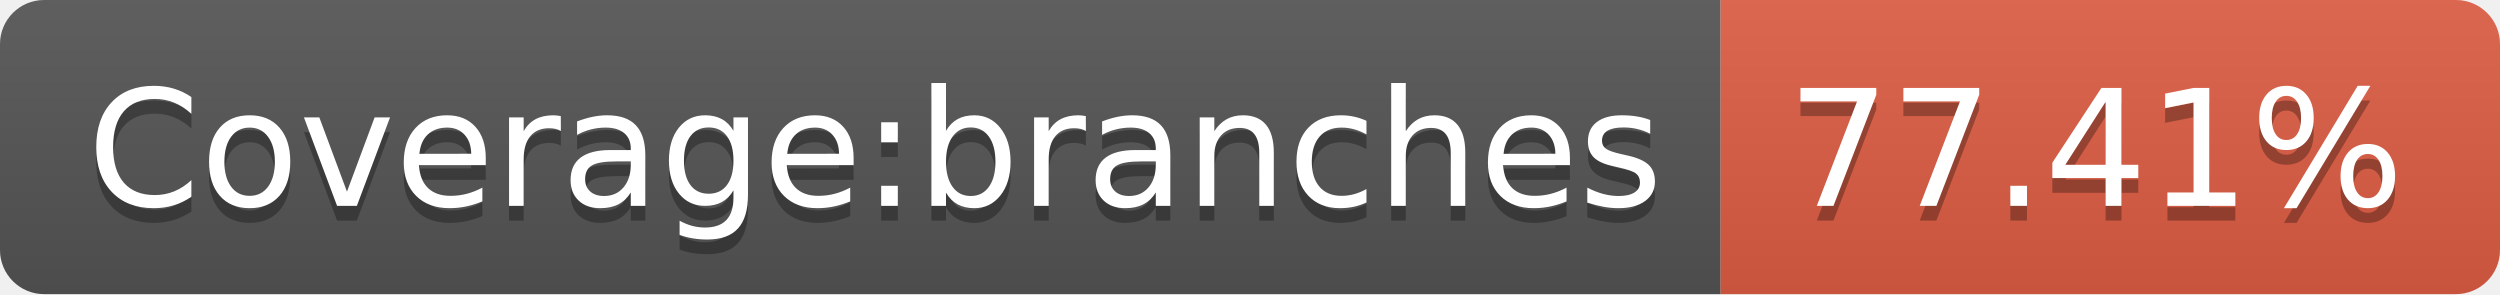
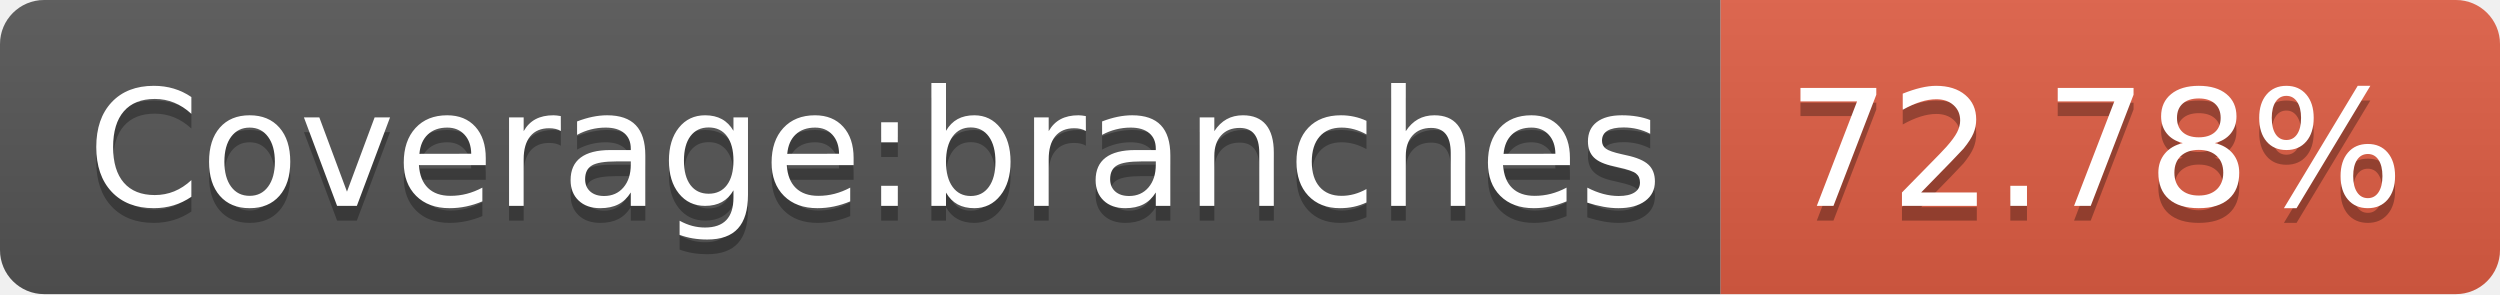
- <svg xmlns="http://www.w3.org/2000/svg" width="170" height="20" role="img" aria-label="Coverage:branches: 77.41%">
+ <svg xmlns="http://www.w3.org/2000/svg" width="170" height="20" role="img" aria-label="Coverage:branches: 72.78%">
  <linearGradient id="s" x2="0" y2="100%">
    <stop offset="0" stop-color="#bbb" stop-opacity=".1" />
    <stop offset="1" stop-opacity=".1" />
  </linearGradient>
  <clipPath id="r">
    <rect width="170" height="20" rx="3" fill="#fff" />
  </clipPath>
  <g clip-path="url(#r)">
    <rect width="117" height="20" fill="#555" />
    <rect x="117" width="53" height="20" fill="#e05d44" />
    <rect width="170" height="20" fill="url(#s)" />
  </g>
  <g fill="#fff" text-anchor="middle" font-family="Verdana,Geneva,DejaVu Sans,sans-serif" text-rendering="geometricPrecision" font-size="110">
    <text aria-hidden="true" x="595" y="150" fill="#010101" fill-opacity=".3" transform="scale(.1)" textLength="1070">Coverage:branches</text>
    <text x="595" y="140" transform="scale(.1)" fill="#fff" textLength="1070">Coverage:branches</text>
-     <text aria-hidden="true" x="1425" y="150" fill="#010101" fill-opacity=".3" transform="scale(.1)" textLength="430">77.41%</text>
-     <text x="1425" y="140" transform="scale(.1)" fill="#fff" textLength="430">77.41%</text>
+     <text aria-hidden="true" x="1425" y="150" fill="#010101" fill-opacity=".3" transform="scale(.1)" textLength="430">72.78%</text>
+     <text x="1425" y="140" transform="scale(.1)" fill="#fff" textLength="430">72.78%</text>
  </g>
</svg>
